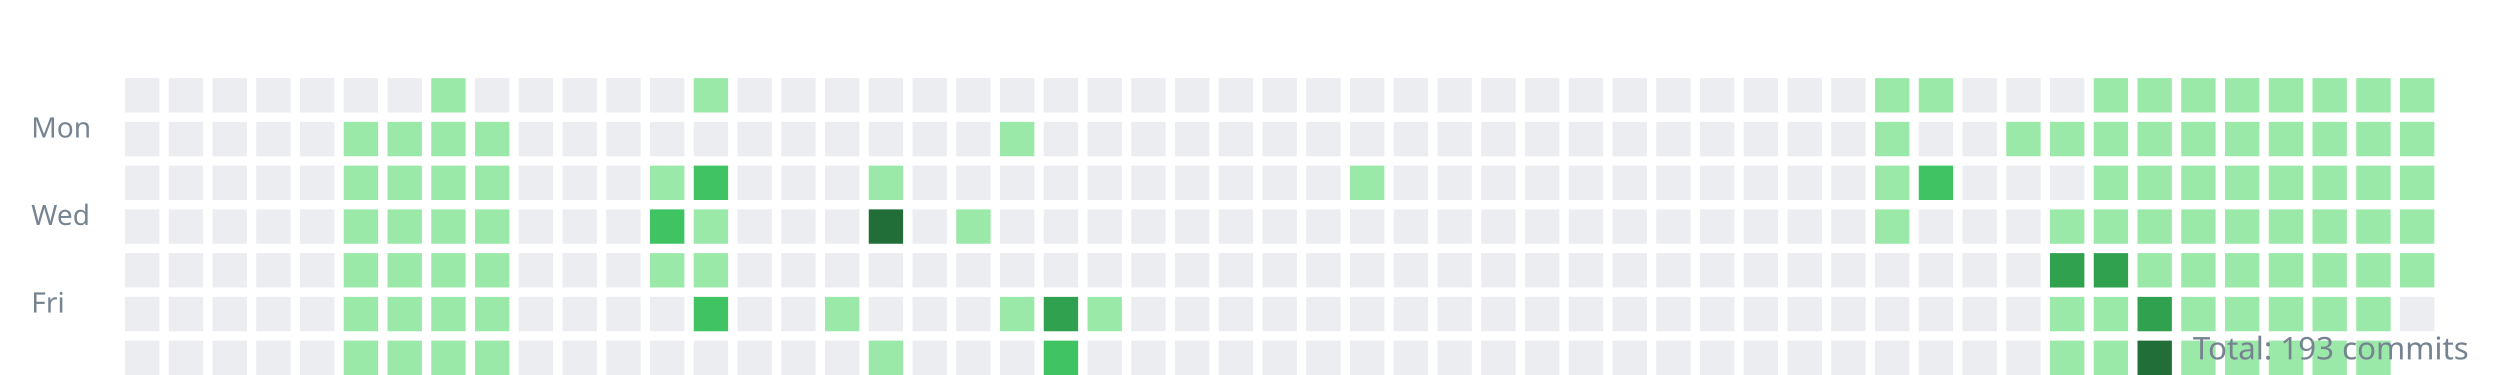
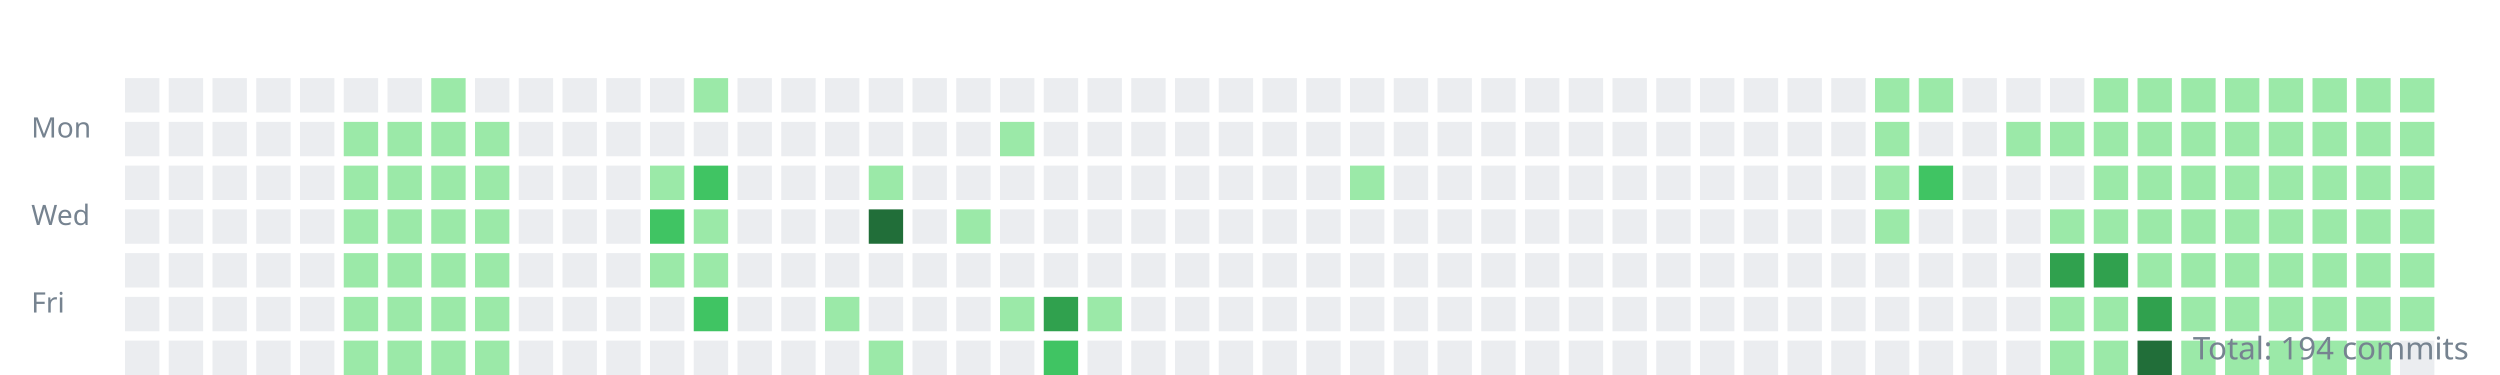
<svg xmlns="http://www.w3.org/2000/svg" width="800" height="120">
  <style>.day{outline:1px solid rgba(27,31,35,0.06);}text{font:9px sans-serif;fill:#768390;}</style>
  <g transform="translate(10,10)">
    <text y="34">Mon</text>
    <text y="62">Wed</text>
    <text y="90">Fri</text>
    <rect class="day" width="11" height="11" x="30" y="15" fill="#ebedf0" />
    <rect class="day" width="11" height="11" x="30" y="29" fill="#ebedf0" />
    <rect class="day" width="11" height="11" x="30" y="43" fill="#ebedf0" />
    <rect class="day" width="11" height="11" x="30" y="57" fill="#ebedf0" />
    <rect class="day" width="11" height="11" x="30" y="71" fill="#ebedf0" />
    <rect class="day" width="11" height="11" x="30" y="85" fill="#ebedf0" />
    <rect class="day" width="11" height="11" x="30" y="99" fill="#ebedf0" />
    <rect class="day" width="11" height="11" x="44" y="15" fill="#ebedf0" />
    <rect class="day" width="11" height="11" x="44" y="29" fill="#ebedf0" />
    <rect class="day" width="11" height="11" x="44" y="43" fill="#ebedf0" />
    <rect class="day" width="11" height="11" x="44" y="57" fill="#ebedf0" />
    <rect class="day" width="11" height="11" x="44" y="71" fill="#ebedf0" />
    <rect class="day" width="11" height="11" x="44" y="85" fill="#ebedf0" />
    <rect class="day" width="11" height="11" x="44" y="99" fill="#ebedf0" />
    <rect class="day" width="11" height="11" x="58" y="15" fill="#ebedf0" />
    <rect class="day" width="11" height="11" x="58" y="29" fill="#ebedf0" />
    <rect class="day" width="11" height="11" x="58" y="43" fill="#ebedf0" />
    <rect class="day" width="11" height="11" x="58" y="57" fill="#ebedf0" />
    <rect class="day" width="11" height="11" x="58" y="71" fill="#ebedf0" />
    <rect class="day" width="11" height="11" x="58" y="85" fill="#ebedf0" />
    <rect class="day" width="11" height="11" x="58" y="99" fill="#ebedf0" />
    <rect class="day" width="11" height="11" x="72" y="15" fill="#ebedf0" />
    <rect class="day" width="11" height="11" x="72" y="29" fill="#ebedf0" />
    <rect class="day" width="11" height="11" x="72" y="43" fill="#ebedf0" />
    <rect class="day" width="11" height="11" x="72" y="57" fill="#ebedf0" />
    <rect class="day" width="11" height="11" x="72" y="71" fill="#ebedf0" />
    <rect class="day" width="11" height="11" x="72" y="85" fill="#ebedf0" />
    <rect class="day" width="11" height="11" x="72" y="99" fill="#ebedf0" />
    <rect class="day" width="11" height="11" x="86" y="15" fill="#ebedf0" />
    <rect class="day" width="11" height="11" x="86" y="29" fill="#ebedf0" />
    <rect class="day" width="11" height="11" x="86" y="43" fill="#ebedf0" />
    <rect class="day" width="11" height="11" x="86" y="57" fill="#ebedf0" />
    <rect class="day" width="11" height="11" x="86" y="71" fill="#ebedf0" />
    <rect class="day" width="11" height="11" x="86" y="85" fill="#ebedf0" />
    <rect class="day" width="11" height="11" x="86" y="99" fill="#ebedf0" />
    <rect class="day" width="11" height="11" x="100" y="15" fill="#ebedf0" />
    <rect class="day" width="11" height="11" x="100" y="29" fill="#9be9a8" />
    <rect class="day" width="11" height="11" x="100" y="43" fill="#9be9a8" />
    <rect class="day" width="11" height="11" x="100" y="57" fill="#9be9a8" />
    <rect class="day" width="11" height="11" x="100" y="71" fill="#9be9a8" />
    <rect class="day" width="11" height="11" x="100" y="85" fill="#9be9a8" />
    <rect class="day" width="11" height="11" x="100" y="99" fill="#9be9a8" />
    <rect class="day" width="11" height="11" x="114" y="15" fill="#ebedf0" />
    <rect class="day" width="11" height="11" x="114" y="29" fill="#9be9a8" />
    <rect class="day" width="11" height="11" x="114" y="43" fill="#9be9a8" />
    <rect class="day" width="11" height="11" x="114" y="57" fill="#9be9a8" />
    <rect class="day" width="11" height="11" x="114" y="71" fill="#9be9a8" />
    <rect class="day" width="11" height="11" x="114" y="85" fill="#9be9a8" />
    <rect class="day" width="11" height="11" x="114" y="99" fill="#9be9a8" />
    <rect class="day" width="11" height="11" x="128" y="15" fill="#9be9a8" />
    <rect class="day" width="11" height="11" x="128" y="29" fill="#9be9a8" />
    <rect class="day" width="11" height="11" x="128" y="43" fill="#9be9a8" />
    <rect class="day" width="11" height="11" x="128" y="57" fill="#9be9a8" />
    <rect class="day" width="11" height="11" x="128" y="71" fill="#9be9a8" />
    <rect class="day" width="11" height="11" x="128" y="85" fill="#9be9a8" />
    <rect class="day" width="11" height="11" x="128" y="99" fill="#9be9a8" />
    <rect class="day" width="11" height="11" x="142" y="15" fill="#ebedf0" />
    <rect class="day" width="11" height="11" x="142" y="29" fill="#9be9a8" />
    <rect class="day" width="11" height="11" x="142" y="43" fill="#9be9a8" />
    <rect class="day" width="11" height="11" x="142" y="57" fill="#9be9a8" />
    <rect class="day" width="11" height="11" x="142" y="71" fill="#9be9a8" />
    <rect class="day" width="11" height="11" x="142" y="85" fill="#9be9a8" />
    <rect class="day" width="11" height="11" x="142" y="99" fill="#9be9a8" />
    <rect class="day" width="11" height="11" x="156" y="15" fill="#ebedf0" />
    <rect class="day" width="11" height="11" x="156" y="29" fill="#ebedf0" />
    <rect class="day" width="11" height="11" x="156" y="43" fill="#ebedf0" />
    <rect class="day" width="11" height="11" x="156" y="57" fill="#ebedf0" />
    <rect class="day" width="11" height="11" x="156" y="71" fill="#ebedf0" />
    <rect class="day" width="11" height="11" x="156" y="85" fill="#ebedf0" />
    <rect class="day" width="11" height="11" x="156" y="99" fill="#ebedf0" />
    <rect class="day" width="11" height="11" x="170" y="15" fill="#ebedf0" />
    <rect class="day" width="11" height="11" x="170" y="29" fill="#ebedf0" />
    <rect class="day" width="11" height="11" x="170" y="43" fill="#ebedf0" />
    <rect class="day" width="11" height="11" x="170" y="57" fill="#ebedf0" />
    <rect class="day" width="11" height="11" x="170" y="71" fill="#ebedf0" />
    <rect class="day" width="11" height="11" x="170" y="85" fill="#ebedf0" />
    <rect class="day" width="11" height="11" x="170" y="99" fill="#ebedf0" />
    <rect class="day" width="11" height="11" x="184" y="15" fill="#ebedf0" />
    <rect class="day" width="11" height="11" x="184" y="29" fill="#ebedf0" />
    <rect class="day" width="11" height="11" x="184" y="43" fill="#ebedf0" />
    <rect class="day" width="11" height="11" x="184" y="57" fill="#ebedf0" />
    <rect class="day" width="11" height="11" x="184" y="71" fill="#ebedf0" />
    <rect class="day" width="11" height="11" x="184" y="85" fill="#ebedf0" />
    <rect class="day" width="11" height="11" x="184" y="99" fill="#ebedf0" />
    <rect class="day" width="11" height="11" x="198" y="15" fill="#ebedf0" />
    <rect class="day" width="11" height="11" x="198" y="29" fill="#ebedf0" />
    <rect class="day" width="11" height="11" x="198" y="43" fill="#9be9a8" />
    <rect class="day" width="11" height="11" x="198" y="57" fill="#40c463" />
    <rect class="day" width="11" height="11" x="198" y="71" fill="#9be9a8" />
    <rect class="day" width="11" height="11" x="198" y="85" fill="#ebedf0" />
    <rect class="day" width="11" height="11" x="198" y="99" fill="#ebedf0" />
    <rect class="day" width="11" height="11" x="212" y="15" fill="#9be9a8" />
    <rect class="day" width="11" height="11" x="212" y="29" fill="#ebedf0" />
    <rect class="day" width="11" height="11" x="212" y="43" fill="#40c463" />
    <rect class="day" width="11" height="11" x="212" y="57" fill="#9be9a8" />
    <rect class="day" width="11" height="11" x="212" y="71" fill="#9be9a8" />
    <rect class="day" width="11" height="11" x="212" y="85" fill="#40c463" />
    <rect class="day" width="11" height="11" x="212" y="99" fill="#ebedf0" />
    <rect class="day" width="11" height="11" x="226" y="15" fill="#ebedf0" />
    <rect class="day" width="11" height="11" x="226" y="29" fill="#ebedf0" />
    <rect class="day" width="11" height="11" x="226" y="43" fill="#ebedf0" />
    <rect class="day" width="11" height="11" x="226" y="57" fill="#ebedf0" />
    <rect class="day" width="11" height="11" x="226" y="71" fill="#ebedf0" />
    <rect class="day" width="11" height="11" x="226" y="85" fill="#ebedf0" />
    <rect class="day" width="11" height="11" x="226" y="99" fill="#ebedf0" />
    <rect class="day" width="11" height="11" x="240" y="15" fill="#ebedf0" />
    <rect class="day" width="11" height="11" x="240" y="29" fill="#ebedf0" />
    <rect class="day" width="11" height="11" x="240" y="43" fill="#ebedf0" />
    <rect class="day" width="11" height="11" x="240" y="57" fill="#ebedf0" />
    <rect class="day" width="11" height="11" x="240" y="71" fill="#ebedf0" />
    <rect class="day" width="11" height="11" x="240" y="85" fill="#ebedf0" />
    <rect class="day" width="11" height="11" x="240" y="99" fill="#ebedf0" />
    <rect class="day" width="11" height="11" x="254" y="15" fill="#ebedf0" />
    <rect class="day" width="11" height="11" x="254" y="29" fill="#ebedf0" />
    <rect class="day" width="11" height="11" x="254" y="43" fill="#ebedf0" />
    <rect class="day" width="11" height="11" x="254" y="57" fill="#ebedf0" />
    <rect class="day" width="11" height="11" x="254" y="71" fill="#ebedf0" />
    <rect class="day" width="11" height="11" x="254" y="85" fill="#9be9a8" />
    <rect class="day" width="11" height="11" x="254" y="99" fill="#ebedf0" />
    <rect class="day" width="11" height="11" x="268" y="15" fill="#ebedf0" />
    <rect class="day" width="11" height="11" x="268" y="29" fill="#ebedf0" />
    <rect class="day" width="11" height="11" x="268" y="43" fill="#9be9a8" />
    <rect class="day" width="11" height="11" x="268" y="57" fill="#216e39" />
    <rect class="day" width="11" height="11" x="268" y="71" fill="#ebedf0" />
    <rect class="day" width="11" height="11" x="268" y="85" fill="#ebedf0" />
    <rect class="day" width="11" height="11" x="268" y="99" fill="#9be9a8" />
    <rect class="day" width="11" height="11" x="282" y="15" fill="#ebedf0" />
    <rect class="day" width="11" height="11" x="282" y="29" fill="#ebedf0" />
    <rect class="day" width="11" height="11" x="282" y="43" fill="#ebedf0" />
    <rect class="day" width="11" height="11" x="282" y="57" fill="#ebedf0" />
    <rect class="day" width="11" height="11" x="282" y="71" fill="#ebedf0" />
    <rect class="day" width="11" height="11" x="282" y="85" fill="#ebedf0" />
    <rect class="day" width="11" height="11" x="282" y="99" fill="#ebedf0" />
    <rect class="day" width="11" height="11" x="296" y="15" fill="#ebedf0" />
    <rect class="day" width="11" height="11" x="296" y="29" fill="#ebedf0" />
    <rect class="day" width="11" height="11" x="296" y="43" fill="#ebedf0" />
    <rect class="day" width="11" height="11" x="296" y="57" fill="#9be9a8" />
    <rect class="day" width="11" height="11" x="296" y="71" fill="#ebedf0" />
    <rect class="day" width="11" height="11" x="296" y="85" fill="#ebedf0" />
    <rect class="day" width="11" height="11" x="296" y="99" fill="#ebedf0" />
    <rect class="day" width="11" height="11" x="310" y="15" fill="#ebedf0" />
    <rect class="day" width="11" height="11" x="310" y="29" fill="#9be9a8" />
    <rect class="day" width="11" height="11" x="310" y="43" fill="#ebedf0" />
    <rect class="day" width="11" height="11" x="310" y="57" fill="#ebedf0" />
    <rect class="day" width="11" height="11" x="310" y="71" fill="#ebedf0" />
    <rect class="day" width="11" height="11" x="310" y="85" fill="#9be9a8" />
    <rect class="day" width="11" height="11" x="310" y="99" fill="#ebedf0" />
    <rect class="day" width="11" height="11" x="324" y="15" fill="#ebedf0" />
    <rect class="day" width="11" height="11" x="324" y="29" fill="#ebedf0" />
    <rect class="day" width="11" height="11" x="324" y="43" fill="#ebedf0" />
    <rect class="day" width="11" height="11" x="324" y="57" fill="#ebedf0" />
    <rect class="day" width="11" height="11" x="324" y="71" fill="#ebedf0" />
    <rect class="day" width="11" height="11" x="324" y="85" fill="#30a14e" />
    <rect class="day" width="11" height="11" x="324" y="99" fill="#40c463" />
    <rect class="day" width="11" height="11" x="338" y="15" fill="#ebedf0" />
    <rect class="day" width="11" height="11" x="338" y="29" fill="#ebedf0" />
    <rect class="day" width="11" height="11" x="338" y="43" fill="#ebedf0" />
    <rect class="day" width="11" height="11" x="338" y="57" fill="#ebedf0" />
    <rect class="day" width="11" height="11" x="338" y="71" fill="#ebedf0" />
    <rect class="day" width="11" height="11" x="338" y="85" fill="#9be9a8" />
    <rect class="day" width="11" height="11" x="338" y="99" fill="#ebedf0" />
    <rect class="day" width="11" height="11" x="352" y="15" fill="#ebedf0" />
    <rect class="day" width="11" height="11" x="352" y="29" fill="#ebedf0" />
    <rect class="day" width="11" height="11" x="352" y="43" fill="#ebedf0" />
    <rect class="day" width="11" height="11" x="352" y="57" fill="#ebedf0" />
    <rect class="day" width="11" height="11" x="352" y="71" fill="#ebedf0" />
    <rect class="day" width="11" height="11" x="352" y="85" fill="#ebedf0" />
    <rect class="day" width="11" height="11" x="352" y="99" fill="#ebedf0" />
    <rect class="day" width="11" height="11" x="366" y="15" fill="#ebedf0" />
    <rect class="day" width="11" height="11" x="366" y="29" fill="#ebedf0" />
    <rect class="day" width="11" height="11" x="366" y="43" fill="#ebedf0" />
    <rect class="day" width="11" height="11" x="366" y="57" fill="#ebedf0" />
    <rect class="day" width="11" height="11" x="366" y="71" fill="#ebedf0" />
    <rect class="day" width="11" height="11" x="366" y="85" fill="#ebedf0" />
    <rect class="day" width="11" height="11" x="366" y="99" fill="#ebedf0" />
    <rect class="day" width="11" height="11" x="380" y="15" fill="#ebedf0" />
    <rect class="day" width="11" height="11" x="380" y="29" fill="#ebedf0" />
    <rect class="day" width="11" height="11" x="380" y="43" fill="#ebedf0" />
    <rect class="day" width="11" height="11" x="380" y="57" fill="#ebedf0" />
    <rect class="day" width="11" height="11" x="380" y="71" fill="#ebedf0" />
    <rect class="day" width="11" height="11" x="380" y="85" fill="#ebedf0" />
    <rect class="day" width="11" height="11" x="380" y="99" fill="#ebedf0" />
    <rect class="day" width="11" height="11" x="394" y="15" fill="#ebedf0" />
    <rect class="day" width="11" height="11" x="394" y="29" fill="#ebedf0" />
    <rect class="day" width="11" height="11" x="394" y="43" fill="#ebedf0" />
    <rect class="day" width="11" height="11" x="394" y="57" fill="#ebedf0" />
    <rect class="day" width="11" height="11" x="394" y="71" fill="#ebedf0" />
    <rect class="day" width="11" height="11" x="394" y="85" fill="#ebedf0" />
    <rect class="day" width="11" height="11" x="394" y="99" fill="#ebedf0" />
    <rect class="day" width="11" height="11" x="408" y="15" fill="#ebedf0" />
    <rect class="day" width="11" height="11" x="408" y="29" fill="#ebedf0" />
    <rect class="day" width="11" height="11" x="408" y="43" fill="#ebedf0" />
    <rect class="day" width="11" height="11" x="408" y="57" fill="#ebedf0" />
    <rect class="day" width="11" height="11" x="408" y="71" fill="#ebedf0" />
    <rect class="day" width="11" height="11" x="408" y="85" fill="#ebedf0" />
    <rect class="day" width="11" height="11" x="408" y="99" fill="#ebedf0" />
    <rect class="day" width="11" height="11" x="422" y="15" fill="#ebedf0" />
    <rect class="day" width="11" height="11" x="422" y="29" fill="#ebedf0" />
    <rect class="day" width="11" height="11" x="422" y="43" fill="#9be9a8" />
    <rect class="day" width="11" height="11" x="422" y="57" fill="#ebedf0" />
    <rect class="day" width="11" height="11" x="422" y="71" fill="#ebedf0" />
    <rect class="day" width="11" height="11" x="422" y="85" fill="#ebedf0" />
    <rect class="day" width="11" height="11" x="422" y="99" fill="#ebedf0" />
    <rect class="day" width="11" height="11" x="436" y="15" fill="#ebedf0" />
    <rect class="day" width="11" height="11" x="436" y="29" fill="#ebedf0" />
    <rect class="day" width="11" height="11" x="436" y="43" fill="#ebedf0" />
    <rect class="day" width="11" height="11" x="436" y="57" fill="#ebedf0" />
    <rect class="day" width="11" height="11" x="436" y="71" fill="#ebedf0" />
    <rect class="day" width="11" height="11" x="436" y="85" fill="#ebedf0" />
    <rect class="day" width="11" height="11" x="436" y="99" fill="#ebedf0" />
    <rect class="day" width="11" height="11" x="450" y="15" fill="#ebedf0" />
    <rect class="day" width="11" height="11" x="450" y="29" fill="#ebedf0" />
    <rect class="day" width="11" height="11" x="450" y="43" fill="#ebedf0" />
    <rect class="day" width="11" height="11" x="450" y="57" fill="#ebedf0" />
    <rect class="day" width="11" height="11" x="450" y="71" fill="#ebedf0" />
    <rect class="day" width="11" height="11" x="450" y="85" fill="#ebedf0" />
    <rect class="day" width="11" height="11" x="450" y="99" fill="#ebedf0" />
    <rect class="day" width="11" height="11" x="464" y="15" fill="#ebedf0" />
    <rect class="day" width="11" height="11" x="464" y="29" fill="#ebedf0" />
    <rect class="day" width="11" height="11" x="464" y="43" fill="#ebedf0" />
    <rect class="day" width="11" height="11" x="464" y="57" fill="#ebedf0" />
    <rect class="day" width="11" height="11" x="464" y="71" fill="#ebedf0" />
    <rect class="day" width="11" height="11" x="464" y="85" fill="#ebedf0" />
    <rect class="day" width="11" height="11" x="464" y="99" fill="#ebedf0" />
    <rect class="day" width="11" height="11" x="478" y="15" fill="#ebedf0" />
    <rect class="day" width="11" height="11" x="478" y="29" fill="#ebedf0" />
    <rect class="day" width="11" height="11" x="478" y="43" fill="#ebedf0" />
    <rect class="day" width="11" height="11" x="478" y="57" fill="#ebedf0" />
    <rect class="day" width="11" height="11" x="478" y="71" fill="#ebedf0" />
    <rect class="day" width="11" height="11" x="478" y="85" fill="#ebedf0" />
    <rect class="day" width="11" height="11" x="478" y="99" fill="#ebedf0" />
    <rect class="day" width="11" height="11" x="492" y="15" fill="#ebedf0" />
    <rect class="day" width="11" height="11" x="492" y="29" fill="#ebedf0" />
    <rect class="day" width="11" height="11" x="492" y="43" fill="#ebedf0" />
    <rect class="day" width="11" height="11" x="492" y="57" fill="#ebedf0" />
    <rect class="day" width="11" height="11" x="492" y="71" fill="#ebedf0" />
    <rect class="day" width="11" height="11" x="492" y="85" fill="#ebedf0" />
    <rect class="day" width="11" height="11" x="492" y="99" fill="#ebedf0" />
    <rect class="day" width="11" height="11" x="506" y="15" fill="#ebedf0" />
    <rect class="day" width="11" height="11" x="506" y="29" fill="#ebedf0" />
    <rect class="day" width="11" height="11" x="506" y="43" fill="#ebedf0" />
    <rect class="day" width="11" height="11" x="506" y="57" fill="#ebedf0" />
    <rect class="day" width="11" height="11" x="506" y="71" fill="#ebedf0" />
    <rect class="day" width="11" height="11" x="506" y="85" fill="#ebedf0" />
    <rect class="day" width="11" height="11" x="506" y="99" fill="#ebedf0" />
    <rect class="day" width="11" height="11" x="520" y="15" fill="#ebedf0" />
    <rect class="day" width="11" height="11" x="520" y="29" fill="#ebedf0" />
    <rect class="day" width="11" height="11" x="520" y="43" fill="#ebedf0" />
    <rect class="day" width="11" height="11" x="520" y="57" fill="#ebedf0" />
    <rect class="day" width="11" height="11" x="520" y="71" fill="#ebedf0" />
    <rect class="day" width="11" height="11" x="520" y="85" fill="#ebedf0" />
    <rect class="day" width="11" height="11" x="520" y="99" fill="#ebedf0" />
    <rect class="day" width="11" height="11" x="534" y="15" fill="#ebedf0" />
    <rect class="day" width="11" height="11" x="534" y="29" fill="#ebedf0" />
    <rect class="day" width="11" height="11" x="534" y="43" fill="#ebedf0" />
    <rect class="day" width="11" height="11" x="534" y="57" fill="#ebedf0" />
    <rect class="day" width="11" height="11" x="534" y="71" fill="#ebedf0" />
    <rect class="day" width="11" height="11" x="534" y="85" fill="#ebedf0" />
    <rect class="day" width="11" height="11" x="534" y="99" fill="#ebedf0" />
    <rect class="day" width="11" height="11" x="548" y="15" fill="#ebedf0" />
    <rect class="day" width="11" height="11" x="548" y="29" fill="#ebedf0" />
    <rect class="day" width="11" height="11" x="548" y="43" fill="#ebedf0" />
    <rect class="day" width="11" height="11" x="548" y="57" fill="#ebedf0" />
    <rect class="day" width="11" height="11" x="548" y="71" fill="#ebedf0" />
    <rect class="day" width="11" height="11" x="548" y="85" fill="#ebedf0" />
    <rect class="day" width="11" height="11" x="548" y="99" fill="#ebedf0" />
    <rect class="day" width="11" height="11" x="562" y="15" fill="#ebedf0" />
    <rect class="day" width="11" height="11" x="562" y="29" fill="#ebedf0" />
    <rect class="day" width="11" height="11" x="562" y="43" fill="#ebedf0" />
    <rect class="day" width="11" height="11" x="562" y="57" fill="#ebedf0" />
    <rect class="day" width="11" height="11" x="562" y="71" fill="#ebedf0" />
    <rect class="day" width="11" height="11" x="562" y="85" fill="#ebedf0" />
    <rect class="day" width="11" height="11" x="562" y="99" fill="#ebedf0" />
    <rect class="day" width="11" height="11" x="576" y="15" fill="#ebedf0" />
    <rect class="day" width="11" height="11" x="576" y="29" fill="#ebedf0" />
    <rect class="day" width="11" height="11" x="576" y="43" fill="#ebedf0" />
    <rect class="day" width="11" height="11" x="576" y="57" fill="#ebedf0" />
    <rect class="day" width="11" height="11" x="576" y="71" fill="#ebedf0" />
    <rect class="day" width="11" height="11" x="576" y="85" fill="#ebedf0" />
    <rect class="day" width="11" height="11" x="576" y="99" fill="#ebedf0" />
    <rect class="day" width="11" height="11" x="590" y="15" fill="#9be9a8" />
    <rect class="day" width="11" height="11" x="590" y="29" fill="#9be9a8" />
    <rect class="day" width="11" height="11" x="590" y="43" fill="#9be9a8" />
    <rect class="day" width="11" height="11" x="590" y="57" fill="#9be9a8" />
    <rect class="day" width="11" height="11" x="590" y="71" fill="#ebedf0" />
    <rect class="day" width="11" height="11" x="590" y="85" fill="#ebedf0" />
    <rect class="day" width="11" height="11" x="590" y="99" fill="#ebedf0" />
    <rect class="day" width="11" height="11" x="604" y="15" fill="#9be9a8" />
    <rect class="day" width="11" height="11" x="604" y="29" fill="#ebedf0" />
    <rect class="day" width="11" height="11" x="604" y="43" fill="#40c463" />
    <rect class="day" width="11" height="11" x="604" y="57" fill="#ebedf0" />
    <rect class="day" width="11" height="11" x="604" y="71" fill="#ebedf0" />
    <rect class="day" width="11" height="11" x="604" y="85" fill="#ebedf0" />
    <rect class="day" width="11" height="11" x="604" y="99" fill="#ebedf0" />
    <rect class="day" width="11" height="11" x="618" y="15" fill="#ebedf0" />
    <rect class="day" width="11" height="11" x="618" y="29" fill="#ebedf0" />
    <rect class="day" width="11" height="11" x="618" y="43" fill="#ebedf0" />
    <rect class="day" width="11" height="11" x="618" y="57" fill="#ebedf0" />
    <rect class="day" width="11" height="11" x="618" y="71" fill="#ebedf0" />
    <rect class="day" width="11" height="11" x="618" y="85" fill="#ebedf0" />
    <rect class="day" width="11" height="11" x="618" y="99" fill="#ebedf0" />
    <rect class="day" width="11" height="11" x="632" y="15" fill="#ebedf0" />
    <rect class="day" width="11" height="11" x="632" y="29" fill="#9be9a8" />
    <rect class="day" width="11" height="11" x="632" y="43" fill="#ebedf0" />
    <rect class="day" width="11" height="11" x="632" y="57" fill="#ebedf0" />
    <rect class="day" width="11" height="11" x="632" y="71" fill="#ebedf0" />
    <rect class="day" width="11" height="11" x="632" y="85" fill="#ebedf0" />
    <rect class="day" width="11" height="11" x="632" y="99" fill="#ebedf0" />
    <rect class="day" width="11" height="11" x="646" y="15" fill="#ebedf0" />
    <rect class="day" width="11" height="11" x="646" y="29" fill="#9be9a8" />
    <rect class="day" width="11" height="11" x="646" y="43" fill="#ebedf0" />
    <rect class="day" width="11" height="11" x="646" y="57" fill="#9be9a8" />
    <rect class="day" width="11" height="11" x="646" y="71" fill="#30a14e" />
    <rect class="day" width="11" height="11" x="646" y="85" fill="#9be9a8" />
    <rect class="day" width="11" height="11" x="646" y="99" fill="#9be9a8" />
    <rect class="day" width="11" height="11" x="660" y="15" fill="#9be9a8" />
    <rect class="day" width="11" height="11" x="660" y="29" fill="#9be9a8" />
    <rect class="day" width="11" height="11" x="660" y="43" fill="#9be9a8" />
    <rect class="day" width="11" height="11" x="660" y="57" fill="#9be9a8" />
    <rect class="day" width="11" height="11" x="660" y="71" fill="#30a14e" />
    <rect class="day" width="11" height="11" x="660" y="85" fill="#9be9a8" />
    <rect class="day" width="11" height="11" x="660" y="99" fill="#9be9a8" />
    <rect class="day" width="11" height="11" x="674" y="15" fill="#9be9a8" />
    <rect class="day" width="11" height="11" x="674" y="29" fill="#9be9a8" />
    <rect class="day" width="11" height="11" x="674" y="43" fill="#9be9a8" />
    <rect class="day" width="11" height="11" x="674" y="57" fill="#9be9a8" />
    <rect class="day" width="11" height="11" x="674" y="71" fill="#9be9a8" />
    <rect class="day" width="11" height="11" x="674" y="85" fill="#30a14e" />
    <rect class="day" width="11" height="11" x="674" y="99" fill="#216e39" />
    <rect class="day" width="11" height="11" x="688" y="15" fill="#9be9a8" />
    <rect class="day" width="11" height="11" x="688" y="29" fill="#9be9a8" />
    <rect class="day" width="11" height="11" x="688" y="43" fill="#9be9a8" />
    <rect class="day" width="11" height="11" x="688" y="57" fill="#9be9a8" />
    <rect class="day" width="11" height="11" x="688" y="71" fill="#9be9a8" />
    <rect class="day" width="11" height="11" x="688" y="85" fill="#9be9a8" />
    <rect class="day" width="11" height="11" x="688" y="99" fill="#9be9a8" />
    <rect class="day" width="11" height="11" x="702" y="15" fill="#9be9a8" />
    <rect class="day" width="11" height="11" x="702" y="29" fill="#9be9a8" />
    <rect class="day" width="11" height="11" x="702" y="43" fill="#9be9a8" />
    <rect class="day" width="11" height="11" x="702" y="57" fill="#9be9a8" />
    <rect class="day" width="11" height="11" x="702" y="71" fill="#9be9a8" />
    <rect class="day" width="11" height="11" x="702" y="85" fill="#9be9a8" />
    <rect class="day" width="11" height="11" x="702" y="99" fill="#9be9a8" />
    <rect class="day" width="11" height="11" x="716" y="15" fill="#9be9a8" />
    <rect class="day" width="11" height="11" x="716" y="29" fill="#9be9a8" />
    <rect class="day" width="11" height="11" x="716" y="43" fill="#9be9a8" />
    <rect class="day" width="11" height="11" x="716" y="57" fill="#9be9a8" />
    <rect class="day" width="11" height="11" x="716" y="71" fill="#9be9a8" />
    <rect class="day" width="11" height="11" x="716" y="85" fill="#9be9a8" />
    <rect class="day" width="11" height="11" x="716" y="99" fill="#9be9a8" />
    <rect class="day" width="11" height="11" x="730" y="15" fill="#9be9a8" />
    <rect class="day" width="11" height="11" x="730" y="29" fill="#9be9a8" />
    <rect class="day" width="11" height="11" x="730" y="43" fill="#9be9a8" />
    <rect class="day" width="11" height="11" x="730" y="57" fill="#9be9a8" />
    <rect class="day" width="11" height="11" x="730" y="71" fill="#9be9a8" />
    <rect class="day" width="11" height="11" x="730" y="85" fill="#9be9a8" />
    <rect class="day" width="11" height="11" x="730" y="99" fill="#9be9a8" />
    <rect class="day" width="11" height="11" x="744" y="15" fill="#9be9a8" />
    <rect class="day" width="11" height="11" x="744" y="29" fill="#9be9a8" />
    <rect class="day" width="11" height="11" x="744" y="43" fill="#9be9a8" />
    <rect class="day" width="11" height="11" x="744" y="57" fill="#9be9a8" />
    <rect class="day" width="11" height="11" x="744" y="71" fill="#9be9a8" />
    <rect class="day" width="11" height="11" x="744" y="85" fill="#9be9a8" />
    <rect class="day" width="11" height="11" x="744" y="99" fill="#9be9a8" />
    <rect class="day" width="11" height="11" x="758" y="15" fill="#9be9a8" />
    <rect class="day" width="11" height="11" x="758" y="29" fill="#9be9a8" />
    <rect class="day" width="11" height="11" x="758" y="43" fill="#9be9a8" />
    <rect class="day" width="11" height="11" x="758" y="57" fill="#9be9a8" />
    <rect class="day" width="11" height="11" x="758" y="71" fill="#9be9a8" />
-     <rect class="day" width="11" height="11" x="758" y="85" fill="#ebedf0" />
+     <rect class="day" width="11" height="11" x="758" y="85" fill="#9be9a8" />
+     <rect class="day" width="11" height="11" x="758" y="99" fill="#ebedf0" />
  </g>
-   <text x="790" y="115" text-anchor="end" style="font-size:10px">Total: 193 commits</text>
+   <text x="790" y="115" text-anchor="end" style="font-size:10px">Total: 194 commits</text>
</svg>
